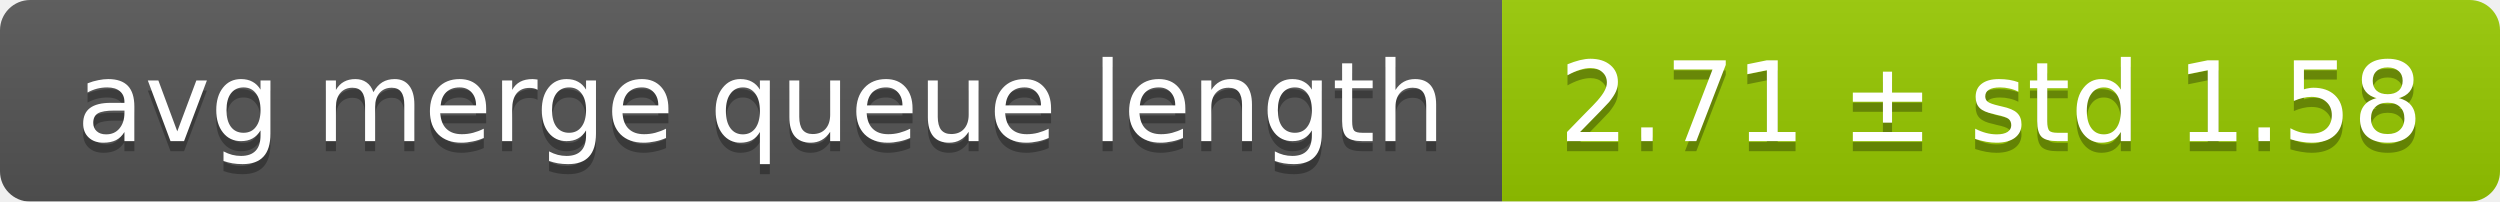
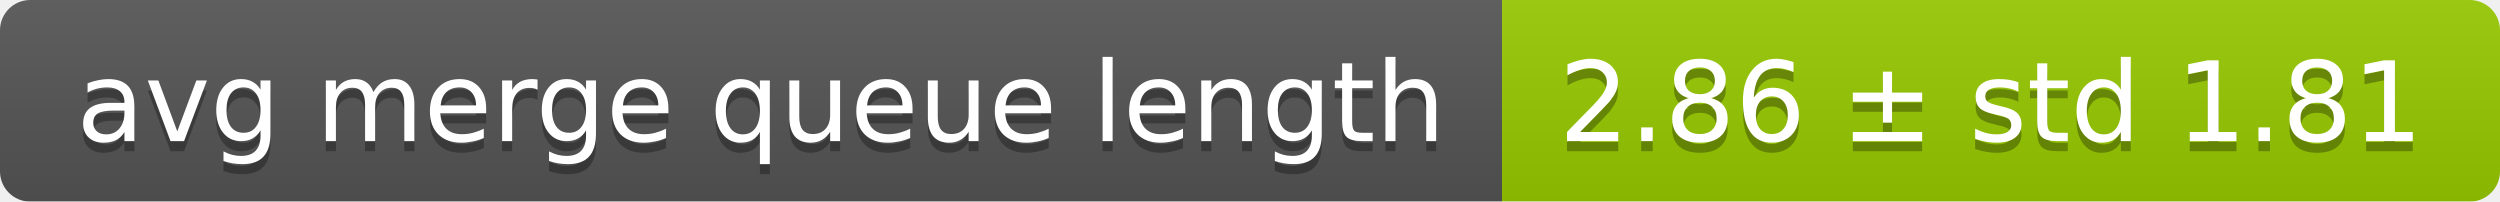
<svg xmlns="http://www.w3.org/2000/svg" width="248" height="20">
  <linearGradient id="smooth" x2="0" y2="100%">
    <stop offset="0" stop-color="#bbb" stop-opacity=".1" />
    <stop offset="1" stop-opacity=".1" />
  </linearGradient>
  <mask id="round">
    <rect width="248" height="20" rx="3" fill="#fff" />
  </mask>
  <g mask="url(#round)">
    <rect width="149" height="20" fill="#555" />
    <rect x="149" width="99" height="20" fill="#97ca00" />
    <rect width="248" height="20" fill="url(#smooth)" />
  </g>
  <g fill="#fff" text-anchor="middle" font-family="DejaVu Sans,Verdana,Geneva,sans-serif" font-size="11">
    <text x="75.5" y="15" fill="#010101" fill-opacity=".3">avg merge queue length</text>
    <text x="75.5" y="14">avg merge queue length</text>
-     <text x="197.5" y="15" fill="#010101" fill-opacity=".3">2.71 ± std 1.58</text>
-     <text x="197.5" y="14">2.71 ± std 1.58</text>
+     <text x="197.5" y="15" fill="#010101" fill-opacity=".3">2.86 ± std 1.81</text>
+     <text x="197.5" y="14">2.86 ± std 1.81</text>
  </g>
</svg>
